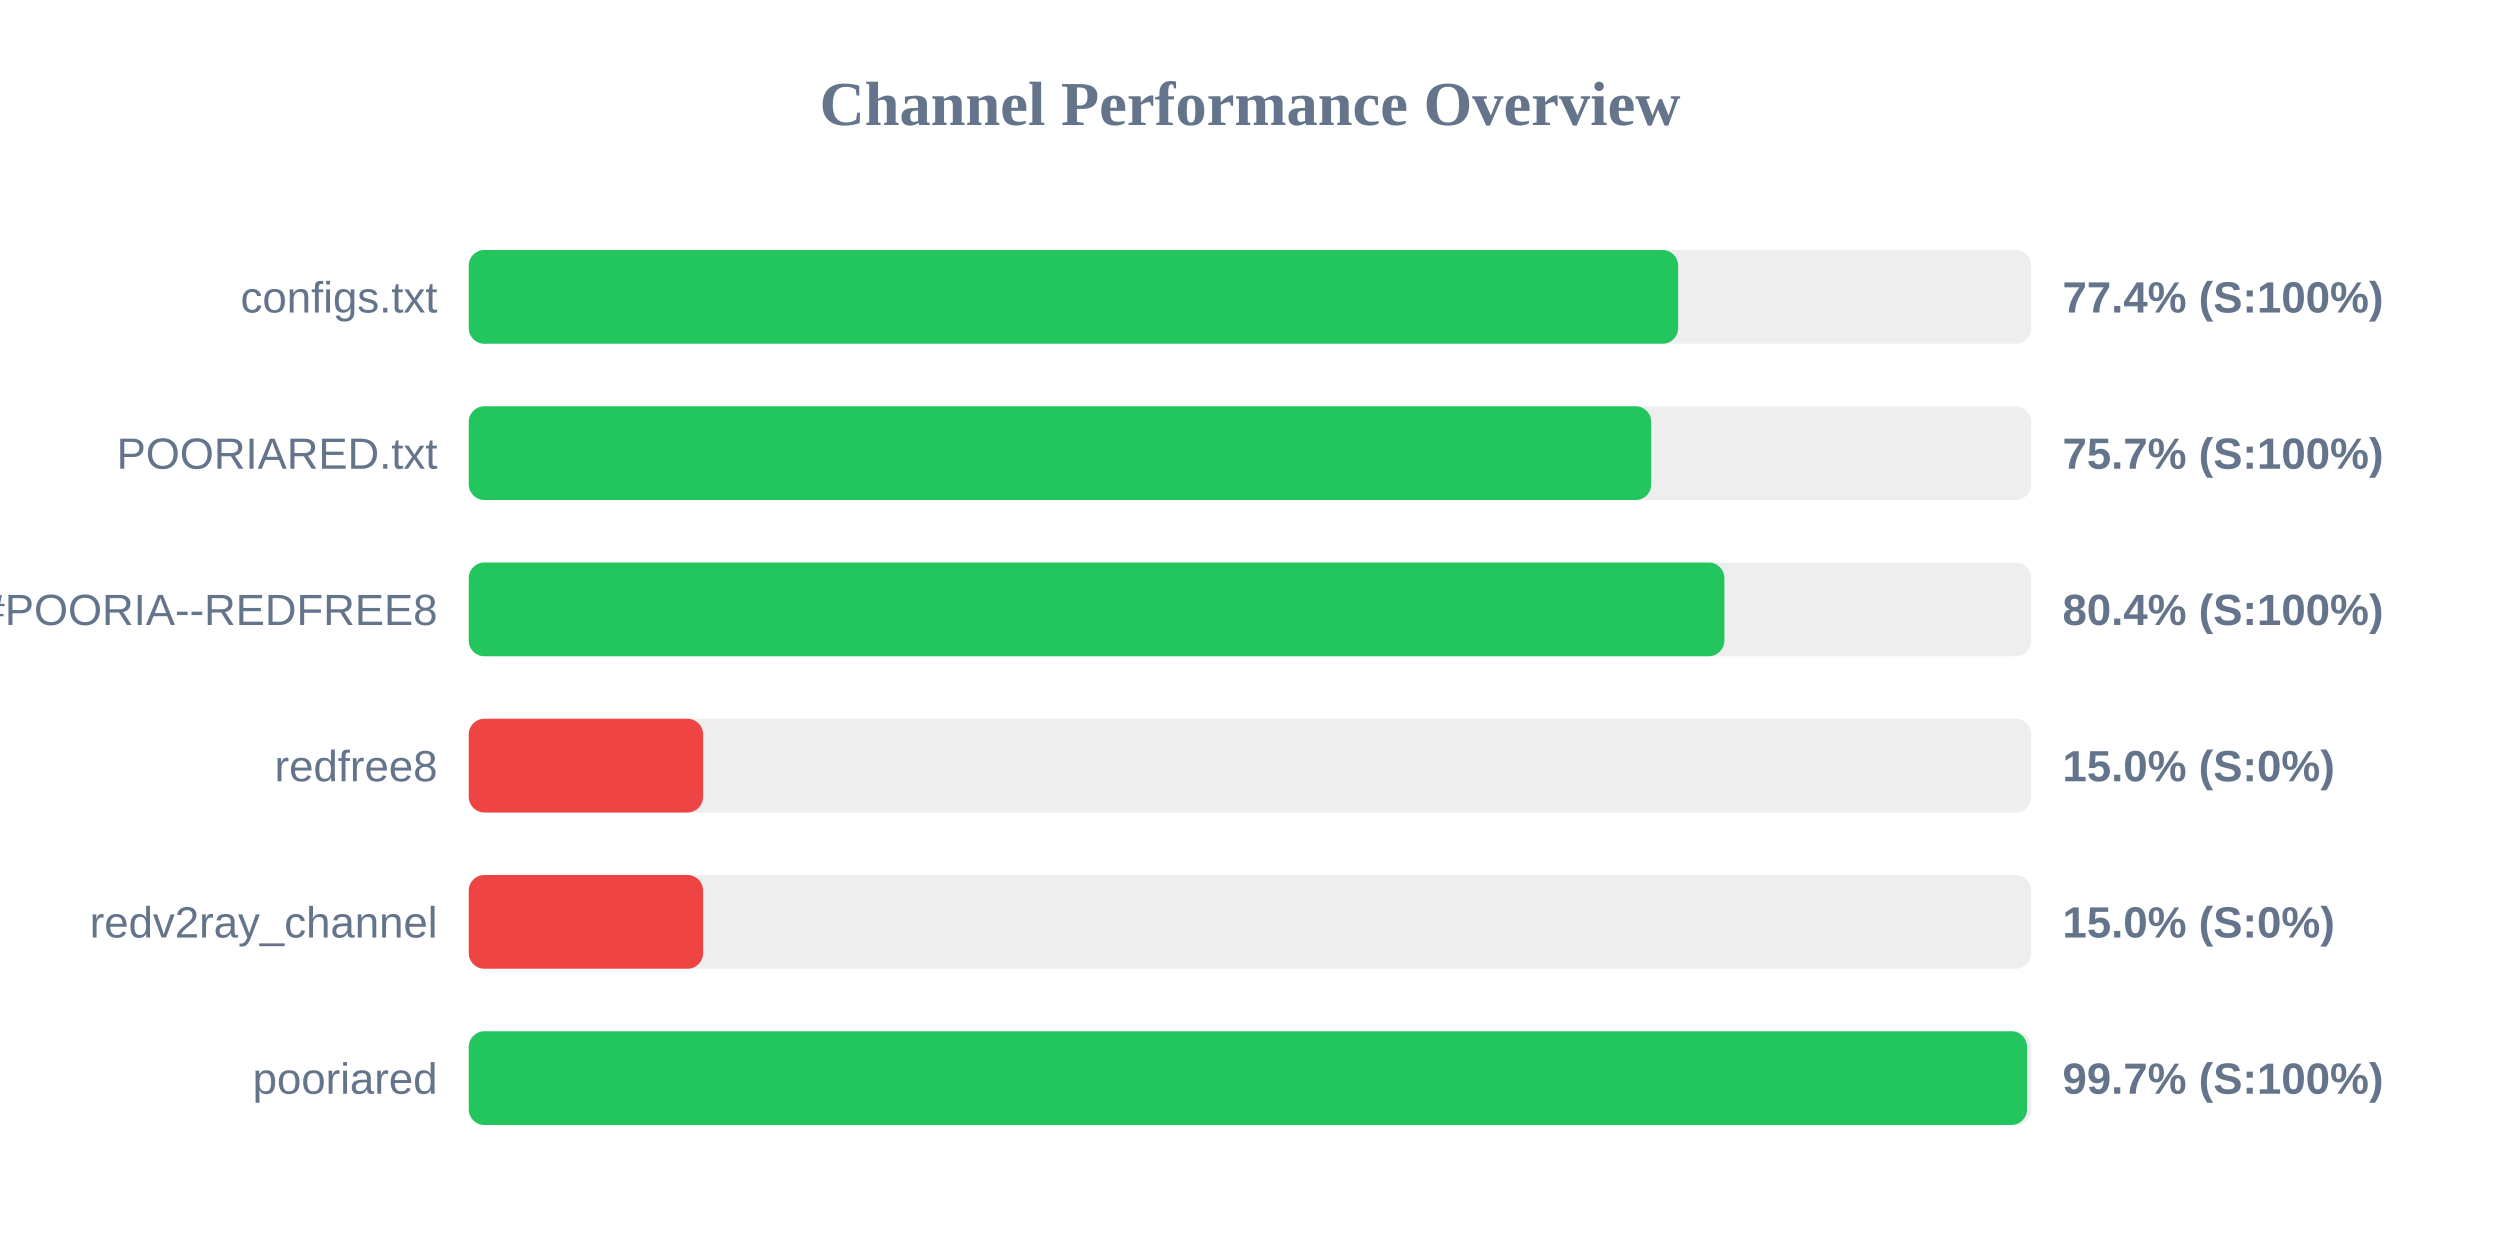
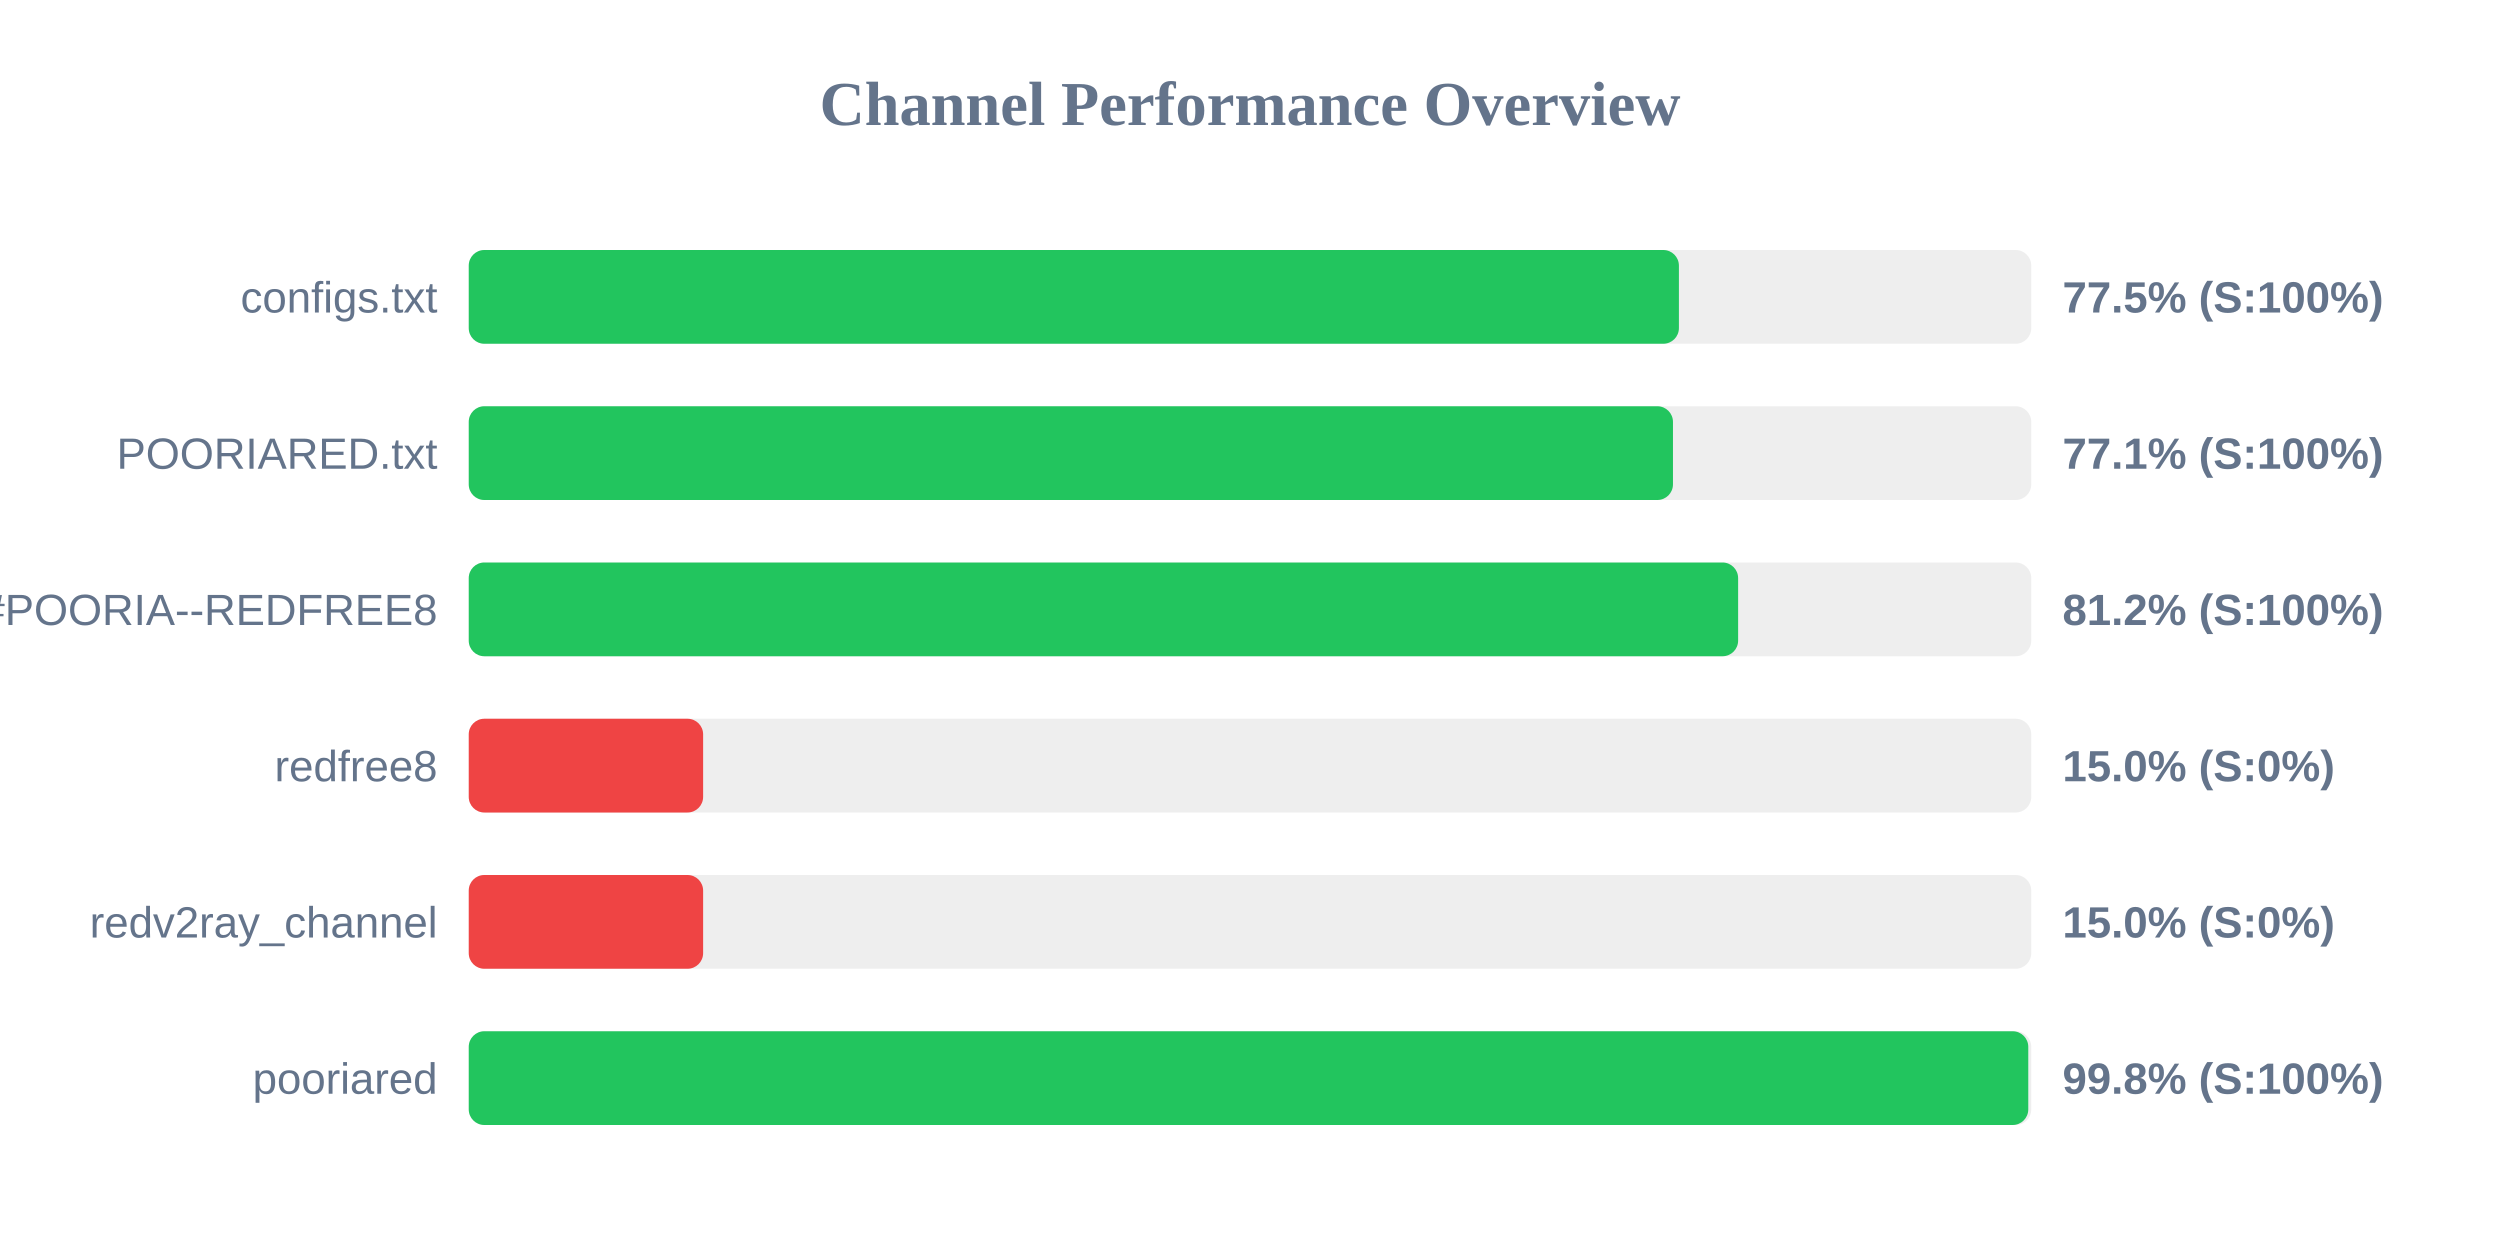
<svg xmlns="http://www.w3.org/2000/svg" width="800" height="400" version="1.1">
  <style>
        .row { font: 14px Arial; fill: #64748b; }
        .score { font: bold 14px Arial; fill: #64748b; }
    </style>
  <text x="400" y="40" text-anchor="middle" font-size="20px" font-weight="bold" fill="#64748b">Channel Performance Overview</text>
  <rect x="150" y="80" width="500" height="30" fill="#eee" rx="5" />
-   <rect x="150" y="80" width="387.0" height="30" fill="#22c55e" rx="5" />
+   <rect x="150" y="80" width="387.25" height="30" fill="#22c55e" rx="5" />
  <text x="140" y="100" text-anchor="end" class="row">configs.txt</text>
-   <text x="660" y="100" text-anchor="start" class="score">77.4% (S:100%)</text>
+   <text x="660" y="100" text-anchor="start" class="score">77.5% (S:100%)</text>
  <rect x="150" y="130" width="500" height="30" fill="#eee" rx="5" />
-   <rect x="150" y="130" width="378.4" height="30" fill="#22c55e" rx="5" />
+   <rect x="150" y="130" width="385.35" height="30" fill="#22c55e" rx="5" />
  <text x="140" y="150" text-anchor="end" class="row">POORIARED.txt</text>
-   <text x="660" y="150" text-anchor="start" class="score">75.7% (S:100%)</text>
+   <text x="660" y="150" text-anchor="start" class="score">77.1% (S:100%)</text>
  <rect x="150" y="180" width="500" height="30" fill="#eee" rx="5" />
-   <rect x="150" y="180" width="401.8" height="30" fill="#22c55e" rx="5" />
+   <rect x="150" y="180" width="406.2" height="30" fill="#22c55e" rx="5" />
  <text x="140" y="200" text-anchor="end" class="row">POORIA--REDFREE8.txt#POORIA--REDFREE8</text>
-   <text x="660" y="200" text-anchor="start" class="score">80.4% (S:100%)</text>
+   <text x="660" y="200" text-anchor="start" class="score">81.2% (S:100%)</text>
  <rect x="150" y="230" width="500" height="30" fill="#eee" rx="5" />
  <rect x="150" y="230" width="75.0" height="30" fill="#ef4444" rx="5" />
  <text x="140" y="250" text-anchor="end" class="row">redfree8</text>
  <text x="660" y="250" text-anchor="start" class="score">15.0% (S:0%)</text>
  <rect x="150" y="280" width="500" height="30" fill="#eee" rx="5" />
  <rect x="150" y="280" width="75.0" height="30" fill="#ef4444" rx="5" />
  <text x="140" y="300" text-anchor="end" class="row">redv2ray_channel</text>
  <text x="660" y="300" text-anchor="start" class="score">15.0% (S:0%)</text>
  <rect x="150" y="330" width="500" height="30" fill="#eee" rx="5" />
-   <rect x="150" y="330" width="498.65" height="30" fill="#22c55e" rx="5" />
+   <rect x="150" y="330" width="499.05" height="30" fill="#22c55e" rx="5" />
  <text x="140" y="350" text-anchor="end" class="row">pooriared</text>
-   <text x="660" y="350" text-anchor="start" class="score">99.7% (S:100%)</text>
+   <text x="660" y="350" text-anchor="start" class="score">99.8% (S:100%)</text>
</svg>
